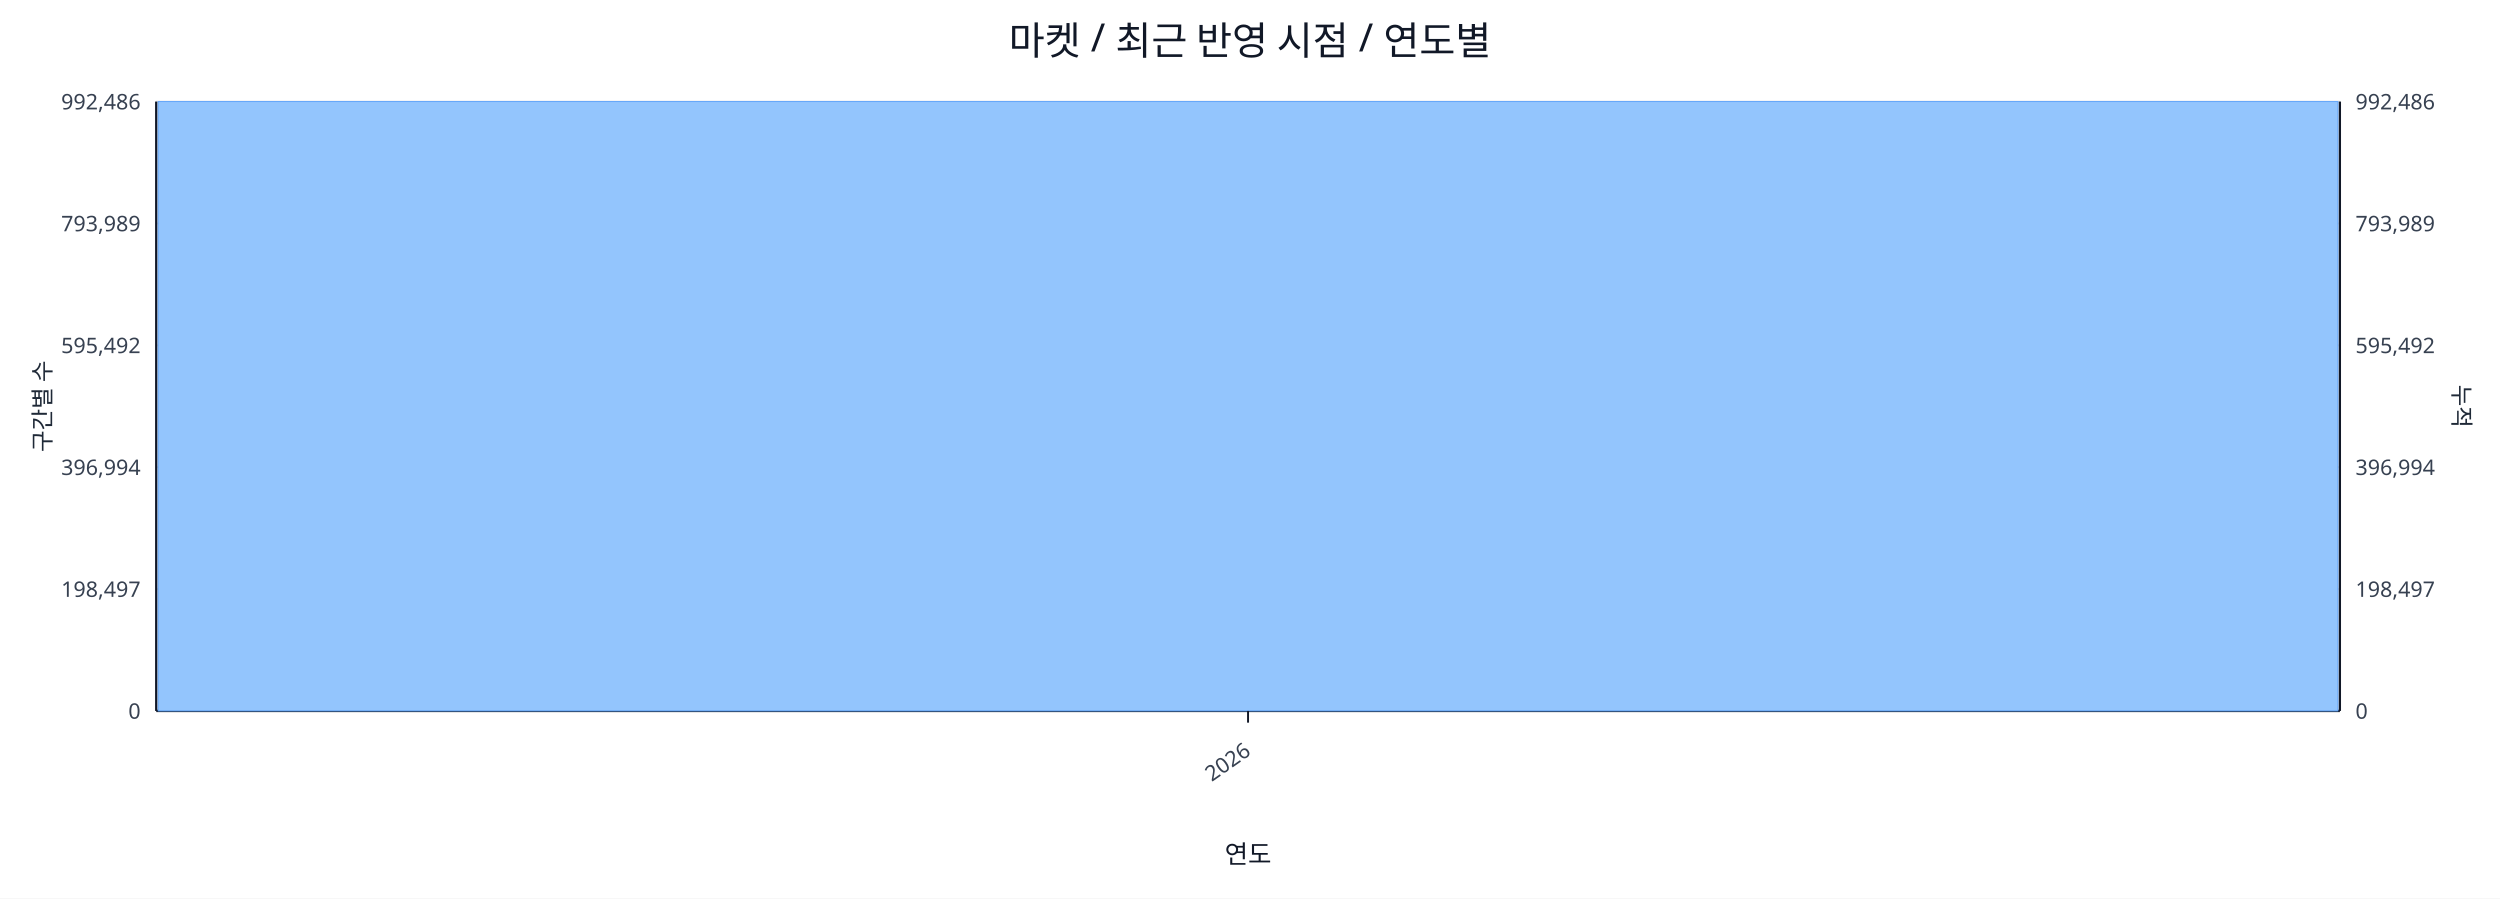
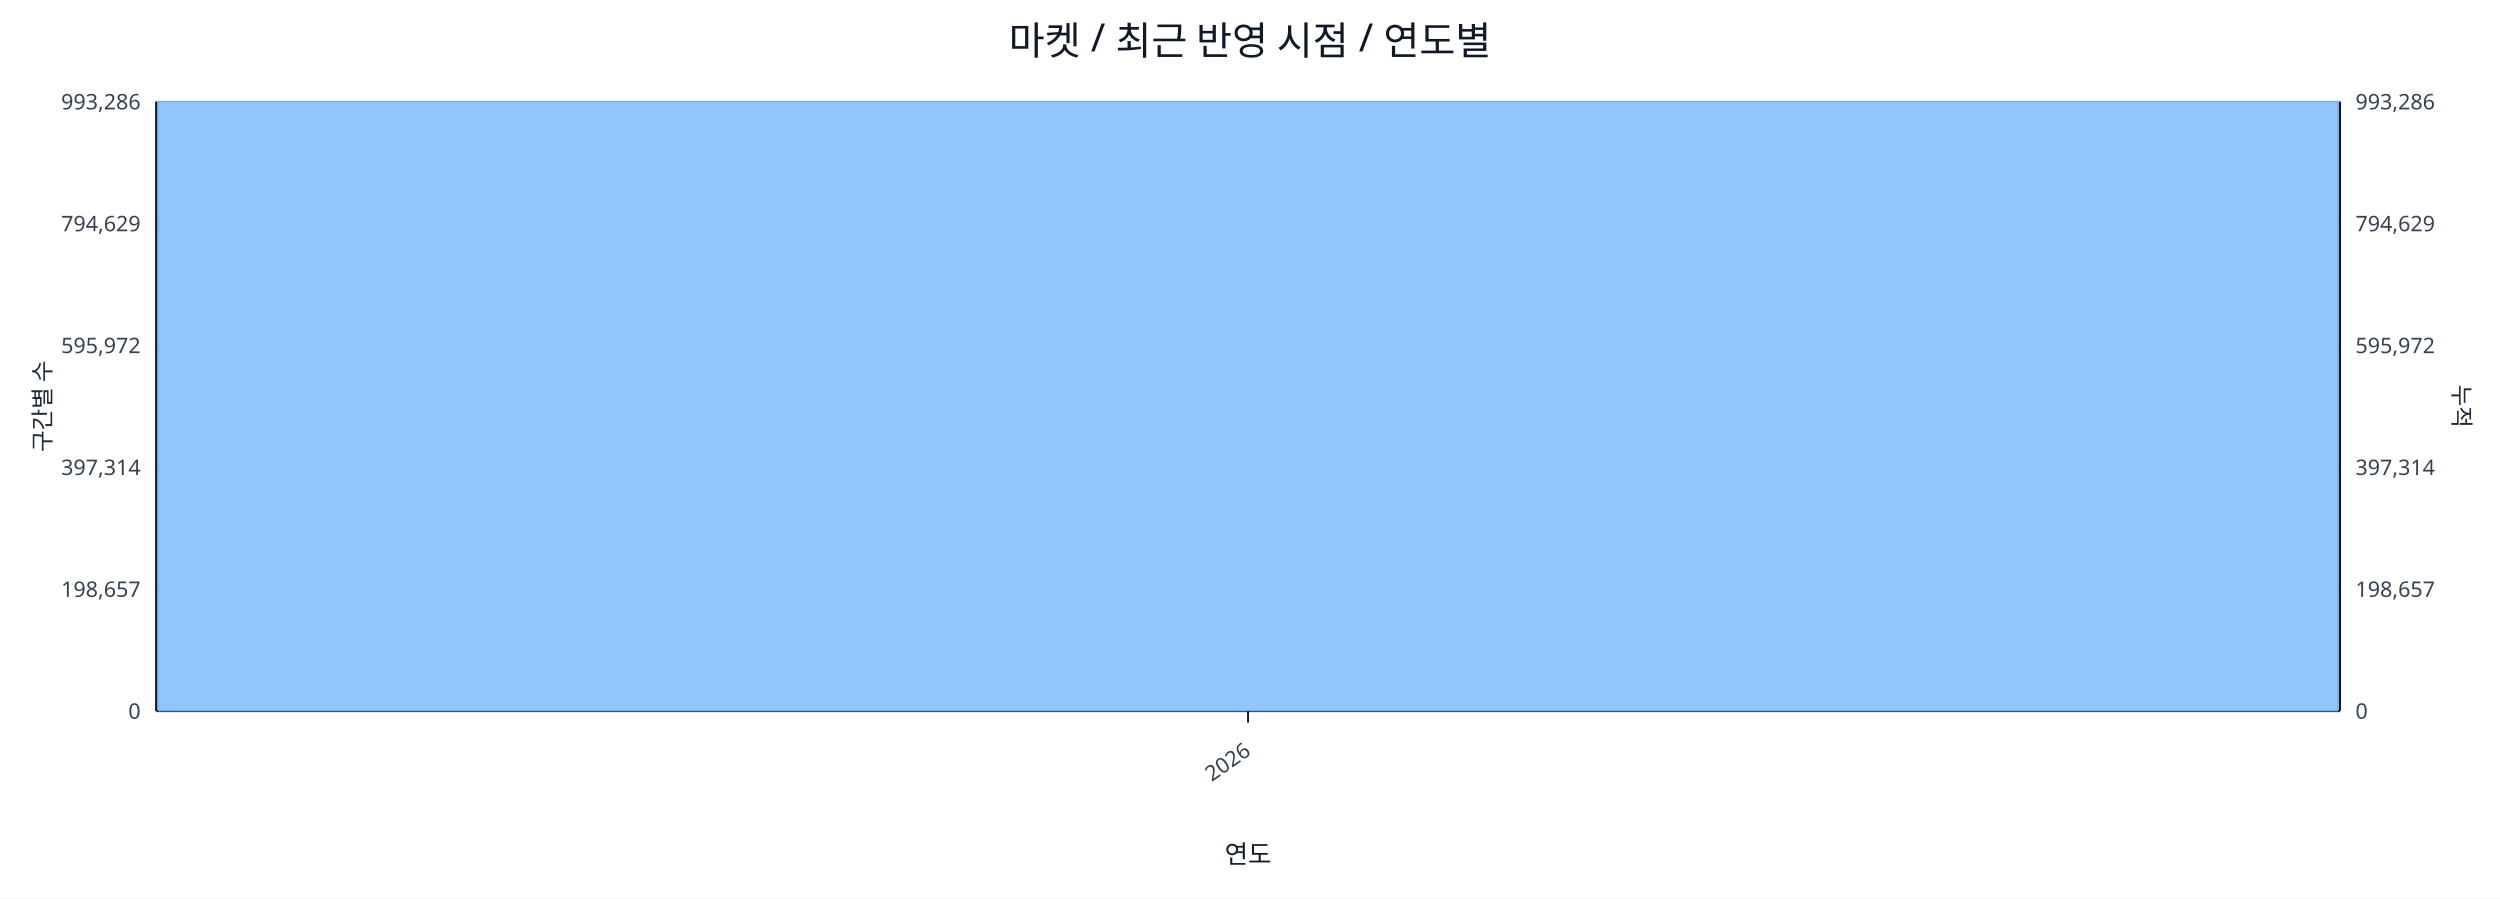
<svg xmlns="http://www.w3.org/2000/svg" width="1280" height="460" viewBox="0 0 1280 460">
  <rect x="0" y="0" width="100%" height="100%" fill="#ffffff" />
  <text x="640.0" y="28" font-size="20" text-anchor="middle" font-family="sans-serif" fill="#111827">마켓 / 최근 반영 시점 / 연도별</text>
  <line x1="80.0" y1="52.0" x2="1198.0" y2="52.0" stroke="#e5e7eb" stroke-width="1" />
-   <text x="72.0" y="56.0" font-size="11" text-anchor="end" font-family="sans-serif" fill="#374151">992,486</text>
-   <text x="1206.0" y="56.0" font-size="11" text-anchor="start" font-family="sans-serif" fill="#374151">992,486</text>
+   <text x="72.0" y="56.0" font-size="11" text-anchor="end" font-family="sans-serif" fill="#374151">993,286</text>
+   <text x="1206.0" y="56.0" font-size="11" text-anchor="start" font-family="sans-serif" fill="#374151">993,286</text>
  <line x1="80.0" y1="114.4" x2="1198.0" y2="114.4" stroke="#e5e7eb" stroke-width="1" />
-   <text x="72.0" y="118.4" font-size="11" text-anchor="end" font-family="sans-serif" fill="#374151">793,989</text>
-   <text x="1206.0" y="118.4" font-size="11" text-anchor="start" font-family="sans-serif" fill="#374151">793,989</text>
+   <text x="72.0" y="118.4" font-size="11" text-anchor="end" font-family="sans-serif" fill="#374151">794,629</text>
+   <text x="1206.0" y="118.4" font-size="11" text-anchor="start" font-family="sans-serif" fill="#374151">794,629</text>
  <line x1="80.0" y1="176.8" x2="1198.0" y2="176.8" stroke="#e5e7eb" stroke-width="1" />
-   <text x="72.0" y="180.8" font-size="11" text-anchor="end" font-family="sans-serif" fill="#374151">595,492</text>
-   <text x="1206.0" y="180.8" font-size="11" text-anchor="start" font-family="sans-serif" fill="#374151">595,492</text>
+   <text x="72.0" y="180.8" font-size="11" text-anchor="end" font-family="sans-serif" fill="#374151">595,972</text>
+   <text x="1206.0" y="180.8" font-size="11" text-anchor="start" font-family="sans-serif" fill="#374151">595,972</text>
  <line x1="80.0" y1="239.2" x2="1198.0" y2="239.2" stroke="#e5e7eb" stroke-width="1" />
-   <text x="72.0" y="243.2" font-size="11" text-anchor="end" font-family="sans-serif" fill="#374151">396,994</text>
-   <text x="1206.0" y="243.2" font-size="11" text-anchor="start" font-family="sans-serif" fill="#374151">396,994</text>
+   <text x="72.0" y="243.2" font-size="11" text-anchor="end" font-family="sans-serif" fill="#374151">397,314</text>
+   <text x="1206.0" y="243.2" font-size="11" text-anchor="start" font-family="sans-serif" fill="#374151">397,314</text>
  <line x1="80.0" y1="301.6" x2="1198.0" y2="301.6" stroke="#e5e7eb" stroke-width="1" />
-   <text x="72.0" y="305.6" font-size="11" text-anchor="end" font-family="sans-serif" fill="#374151">198,497</text>
-   <text x="1206.0" y="305.6" font-size="11" text-anchor="start" font-family="sans-serif" fill="#374151">198,497</text>
+   <text x="72.0" y="305.6" font-size="11" text-anchor="end" font-family="sans-serif" fill="#374151">198,657</text>
+   <text x="1206.0" y="305.6" font-size="11" text-anchor="start" font-family="sans-serif" fill="#374151">198,657</text>
  <line x1="80.0" y1="364.0" x2="1198.0" y2="364.0" stroke="#e5e7eb" stroke-width="1" />
  <text x="72.0" y="368.0" font-size="11" text-anchor="end" font-family="sans-serif" fill="#374151">0</text>
  <text x="1206.0" y="368.0" font-size="11" text-anchor="start" font-family="sans-serif" fill="#374151">0</text>
  <line x1="80.0" y1="364.0" x2="1198.0" y2="364.0" stroke="#111827" stroke-width="1.2" />
  <line x1="80.0" y1="52.0" x2="80.0" y2="364.0" stroke="#111827" stroke-width="1.2" />
  <line x1="1198.0" y1="52.0" x2="1198.0" y2="364.0" stroke="#111827" stroke-width="1.2" />
  <rect x="81.0" y="52.0" width="1116.0" height="312.0" fill="#93c5fd" stroke="#60a5fa" stroke-width="0.5" />
  <polyline fill="none" stroke="#ef4444" stroke-width="2" points="639.0,52.0" />
  <line x1="639.0" y1="364.0" x2="639.0" y2="370.0" stroke="#111827" stroke-width="1" />
  <text x="641.0" y="386.0" font-size="11" text-anchor="end" transform="rotate(-35 641.0 386.0)" font-family="sans-serif" fill="#374151">2026</text>
  <text x="26" y="208.0" font-size="12" transform="rotate(-90 26 208.0)" text-anchor="middle" font-family="sans-serif" fill="#1f2937">구간별 수</text>
  <text x="1256.0" y="208.0" font-size="12" transform="rotate(90 1256.0 208.0)" text-anchor="middle" font-family="sans-serif" fill="#1f2937">누적</text>
  <text x="639.0" y="442.0" font-size="13" text-anchor="middle" font-family="sans-serif" fill="#111827">연도</text>
</svg>
